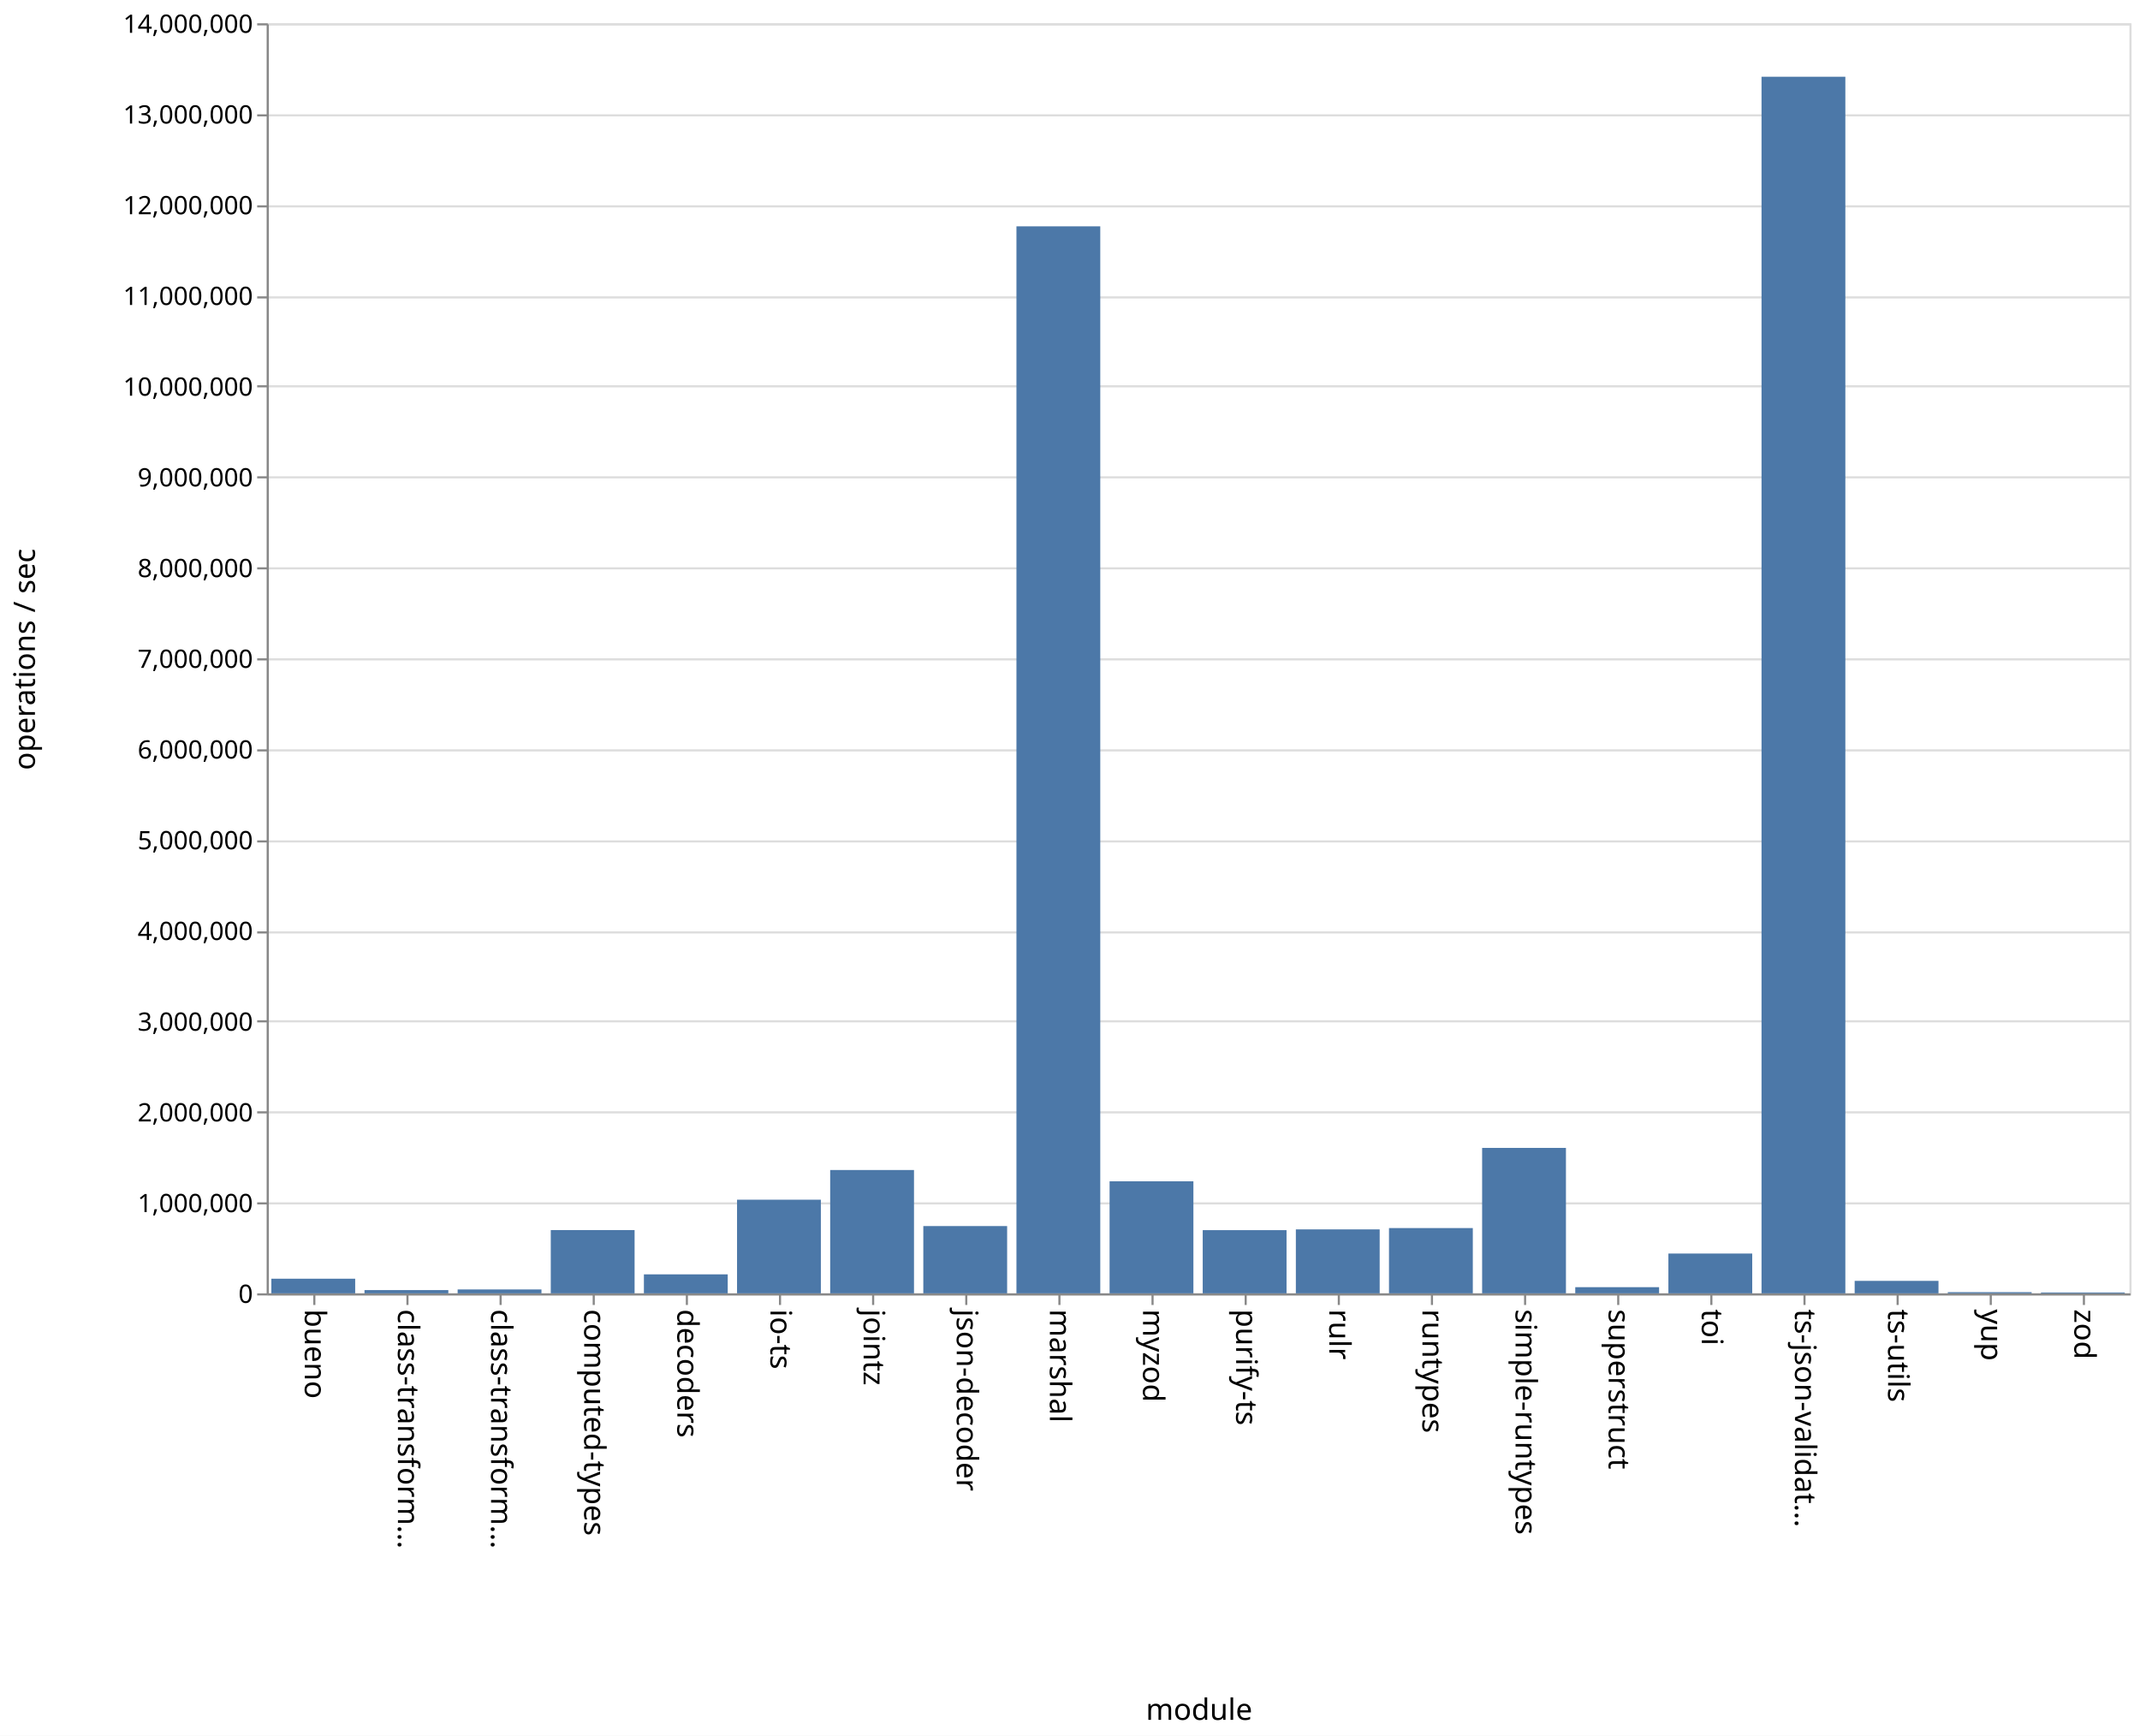
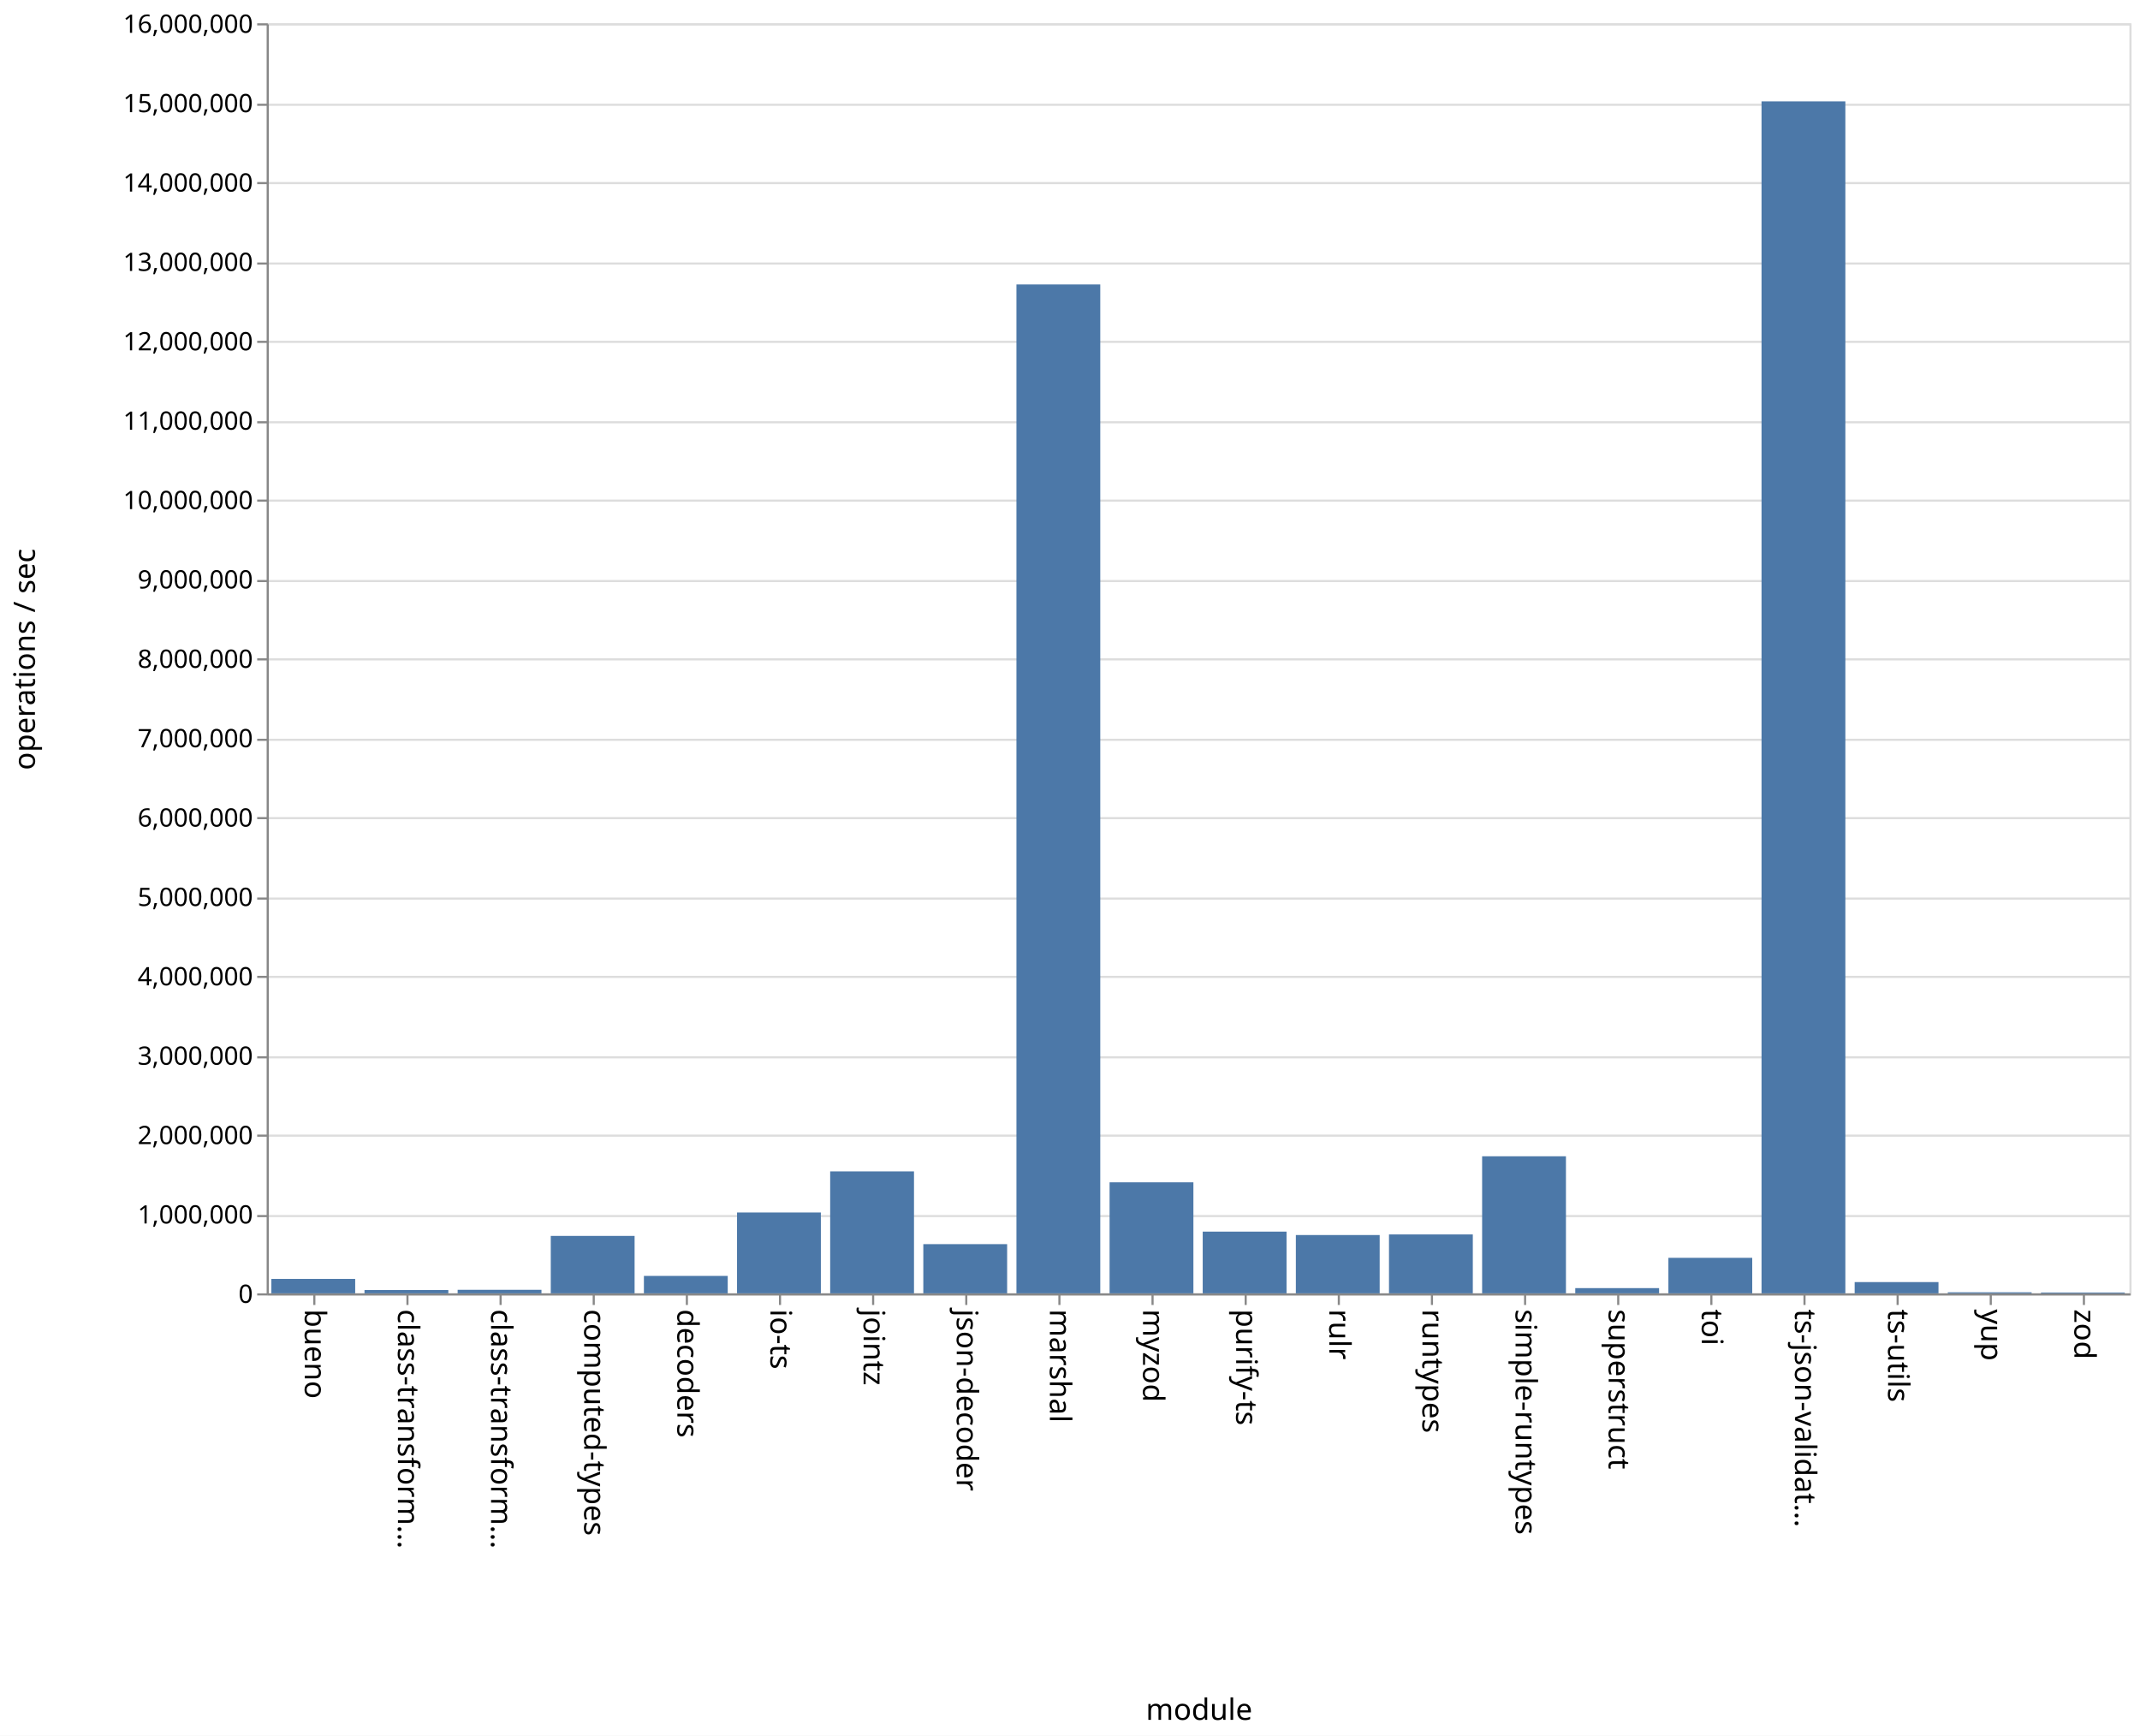
<svg xmlns="http://www.w3.org/2000/svg" class="marks" width="1011" height="820">
  <path fill="#fff" d="M0 0h1011v820H0z" />
  <g class="mark-group role-frame root" aria-roledescription="group mark container" fill="none" stroke-miterlimit="10">
    <path class="background" aria-hidden="true" d="M126.5 11.5h880v600h-880z" stroke="#ddd" />
    <g class="mark-group role-axis" aria-hidden="true">
      <path class="background" aria-hidden="true" d="M126.5 11.5z" pointer-events="none" />
      <g class="mark-rule role-axis-grid" pointer-events="none" stroke="#ddd">
-         <path d="M126.5 611.5h880M126.5 568.5h880M126.5 525.5h880M126.5 482.5h880M126.5 440.5h880M126.5 397.5h880M126.5 354.5h880M126.5 311.5h880M126.5 268.5h880M126.5 225.5h880M126.5 182.5h880M126.5 140.5h880M126.5 97.5h880M126.5 54.5h880M126.5 11.5h880" />
+         <path d="M126.5 611.5h880M126.5 574.5h880M126.5 536.5h880M126.5 499.5h880M126.5 461.5h880M126.5 424.5h880M126.5 386.5h880M126.5 349.5h880M126.5 311.5h880M126.5 274.5h880M126.5 236.5h880M126.5 199.5h880M126.5 161.5h880M126.5 124.5h880M126.5 86.5h880M126.5 49.5h880M126.5 11.5h880" />
      </g>
    </g>
    <g class="mark-group role-axis" aria-roledescription="axis" aria-label="X-axis titled 'module' for a discrete scale with 20 values: bueno, class-transformer-validator-async, class-transformer-validator-sync, computed-types, decoders, ending with zod">
      <path class="background" aria-hidden="true" d="M126.5 611.5z" pointer-events="none" />
      <g class="mark-rule role-axis-tick" pointer-events="none" stroke="#888">
        <path d="M148.5 611.5v5M192.5 611.5v5M236.5 611.5v5M280.5 611.5v5M324.5 611.5v5M368.5 611.5v5M412.5 611.5v5M456.5 611.5v5M500.5 611.5v5M544.5 611.5v5M588.5 611.5v5M632.5 611.5v5M676.5 611.5v5M720.5 611.5v5M764.5 611.5v5M808.5 611.5v5M852.5 611.5v5M896.5 611.5v5M940.5 611.5v5M984.5 611.5v5" />
      </g>
      <g class="mark-text role-axis-label" pointer-events="none" font-family="sans-serif" font-size="14" fill="#000">
        <text transform="rotate(90 -237.25 381.25)">
                    bueno
                </text>
        <text transform="rotate(90 -215.25 403.25)">
                    class-transform…
                </text>
        <text transform="rotate(90 -193.25 425.25)">
                    class-transform…
                </text>
        <text transform="rotate(90 -171.25 447.25)">
                    computed-types
                </text>
        <text transform="rotate(90 -149.25 469.25)">
                    decoders
                </text>
        <text transform="rotate(90 -127.25 491.25)">
                    io-ts
                </text>
        <text transform="rotate(90 -105.25 513.25)">
                    jointz
                </text>
        <text transform="rotate(90 -83.25 535.25)">
                    json-decoder
                </text>
        <text transform="rotate(90 -61.25 557.25)">
                    marshal
                </text>
        <text transform="rotate(90 -39.25 579.25)">
                    myzod
                </text>
        <text transform="rotate(90 -17.25 601.25)">
                    purify-ts
                </text>
        <text transform="rotate(90 4.75 623.25)">
                    rulr
                </text>
        <text transform="rotate(90 26.75 645.25)">
                    runtypes
                </text>
        <text transform="rotate(90 48.75 667.25)">
                    simple-runtypes
                </text>
        <text transform="rotate(90 70.75 689.25)">
                    superstruct
                </text>
        <text transform="rotate(90 92.75 711.25)">
                    toi
                </text>
        <text transform="rotate(90 114.75 733.25)">
                    ts-json-validat…
                </text>
        <text transform="rotate(90 136.75 755.25)">
                    ts-utils
                </text>
        <text transform="rotate(90 158.75 777.25)">
                    yup
                </text>
        <text transform="rotate(90 180.75 799.25)">
                    zod
                </text>
      </g>
      <path stroke="#888" d="M126.5 611.5h880" pointer-events="none" />
      <text text-anchor="middle" transform="translate(566.5 812.5)" font-family="sans-serif" font-size="14" fill="#000" pointer-events="none">
                module
            </text>
    </g>
-     <g class="mark-group role-axis" aria-roledescription="axis" aria-label="Y-axis titled 'operations / sec' for a linear scale with values from 0 to 14,000,000">
+     <g class="mark-group role-axis" aria-roledescription="axis" aria-label="Y-axis titled 'operations / sec' for a linear scale with values from 0 to 16,000,000">
      <path class="background" aria-hidden="true" d="M126.5 11.5z" pointer-events="none" />
      <g class="mark-rule role-axis-tick" pointer-events="none" stroke="#888">
-         <path d="M126.5 611.5h-5M126.5 568.5h-5M126.5 525.5h-5M126.5 482.5h-5M126.5 440.5h-5M126.5 397.5h-5M126.5 354.5h-5M126.5 311.5h-5M126.5 268.5h-5M126.5 225.5h-5M126.5 182.5h-5M126.5 140.5h-5M126.5 97.5h-5M126.5 54.5h-5M126.5 11.5h-5" />
+         <path d="M126.5 611.5h-5M126.5 574.5h-5M126.5 536.5h-5M126.5 499.5h-5M126.5 461.5h-5M126.5 424.5h-5M126.5 386.5h-5M126.5 349.5h-5M126.5 311.5h-5M126.5 274.5h-5M126.5 236.5h-5M126.5 199.5h-5M126.5 161.5h-5M126.5 124.5h-5M126.5 86.5h-5M126.5 49.5h-5M126.5 11.5h-5" />
      </g>
      <g class="mark-text role-axis-label" pointer-events="none" text-anchor="end" font-family="sans-serif" font-size="12" fill="#000">
        <text transform="translate(119.5 615.5)">
                    0
                </text>
-         <text transform="translate(119.5 572.643)">
+         <text transform="translate(119.5 578)">
                    1,000,000
                </text>
-         <text transform="translate(119.5 529.786)">
+         <text transform="translate(119.5 540.5)">
                    2,000,000
                </text>
-         <text transform="translate(119.5 486.929)">
+         <text transform="translate(119.5 503)">
                    3,000,000
                </text>
-         <text transform="translate(119.5 444.071)">
+         <text transform="translate(119.5 465.5)">
                    4,000,000
                </text>
-         <text transform="translate(119.5 401.214)">
+         <text transform="translate(119.5 428)">
                    5,000,000
                </text>
-         <text transform="translate(119.5 358.357)">
+         <text transform="translate(119.5 390.5)">
                    6,000,000
                </text>
-         <text transform="translate(119.5 315.5)">
+         <text transform="translate(119.5 353)">
                    7,000,000
                </text>
-         <text transform="translate(119.5 272.643)">
+         <text transform="translate(119.5 315.5)">
                    8,000,000
                </text>
-         <text transform="translate(119.5 229.786)">
+         <text transform="translate(119.5 278)">
                    9,000,000
                </text>
-         <text transform="translate(119.5 186.929)">
+         <text transform="translate(119.5 240.5)">
                    10,000,000
                </text>
-         <text transform="translate(119.5 144.071)">
+         <text transform="translate(119.5 203)">
                    11,000,000
                </text>
-         <text transform="translate(119.5 101.214)">
+         <text transform="translate(119.5 165.5)">
                    12,000,000
                </text>
-         <text transform="translate(119.5 58.357)">
+         <text transform="translate(119.5 128)">
                    13,000,000
                </text>
+         <text transform="translate(119.5 90.5)">
+                     14,000,000
+                 </text>
+         <text transform="translate(119.5 53)">
+                     15,000,000
+                 </text>
        <text transform="translate(119.5 15.5)">
-                     14,000,000
+                     16,000,000
                </text>
      </g>
      <path stroke="#888" d="M126.5 611.5v-600" pointer-events="none" />
      <text text-anchor="middle" transform="rotate(-90 164 147.5)" font-family="sans-serif" font-size="14" fill="#000" pointer-events="none">
                operations / sec
            </text>
    </g>
    <g class="mark-rect role-mark marks" aria-roledescription="rect mark container" fill="#4c78a8">
-       <path aria-label="operations / sec: 161213; module: bueno" aria-roledescription="bar" d="M128.2 604.09h39.6V611h-39.6z" />
-       <path aria-label="operations / sec: 35795; module: class-transformer-validator-async" aria-roledescription="bar" d="M172.2 609.466h39.6V611h-39.6z" />
-       <path aria-label="operations / sec: 42886; module: class-transformer-validator-sync" aria-roledescription="bar" d="M216.2 609.162h39.6V611h-39.6z" />
-       <path aria-label="operations / sec: 697337; module: computed-types" aria-roledescription="bar" d="M260.2 581.114h39.6V611h-39.6z" />
-       <path aria-label="operations / sec: 209222; module: decoders" aria-roledescription="bar" d="M304.2 602.033h39.6V611h-39.6z" />
-       <path aria-label="operations / sec: 1032165; module: io-ts" aria-roledescription="bar" d="M348.2 566.764h39.6V611h-39.6z" />
-       <path aria-label="operations / sec: 1359434; module: jointz" aria-roledescription="bar" d="M392.2 552.739h39.6V611h-39.6z" />
-       <path aria-label="operations / sec: 741607; module: json-decoder" aria-roledescription="bar" d="M436.2 579.217h39.6V611h-39.6z" />
-       <path aria-label="operations / sec: 11761819; module: marshal" aria-roledescription="bar" d="M480.2 106.922h39.6V611h-39.6z" />
-       <path aria-label="operations / sec: 1234924; module: myzod" aria-roledescription="bar" d="M524.2 558.075h39.6V611h-39.6z" />
-       <path aria-label="operations / sec: 696597; module: purify-ts" aria-roledescription="bar" d="M568.2 581.146h39.6V611h-39.6z" />
-       <path aria-label="operations / sec: 704906; module: rulr" aria-roledescription="bar" d="M612.2 580.79h39.6V611h-39.6z" />
-       <path aria-label="operations / sec: 719512; module: runtypes" aria-roledescription="bar" d="M656.2 580.164h39.6V611h-39.6z" />
-       <path aria-label="operations / sec: 1603134; module: simple-runtypes" aria-roledescription="bar" d="M700.2 542.294h39.6V611h-39.6z" />
-       <path aria-label="operations / sec: 67927; module: superstruct" aria-roledescription="bar" d="M744.2 608.089h39.6V611h-39.6z" />
-       <path aria-label="operations / sec: 438746; module: toi" aria-roledescription="bar" d="M788.2 592.197h39.6V611h-39.6z" />
-       <path aria-label="operations / sec: 13410751; module: ts-json-validator" aria-roledescription="bar" d="M832.2 36.254h39.6V611h-39.6z" />
-       <path aria-label="operations / sec: 137558; module: ts-utils" aria-roledescription="bar" d="M876.2 605.105h39.6V611h-39.6z" />
-       <path aria-label="operations / sec: 12897; module: yup" aria-roledescription="bar" d="M920.2 610.447h39.6V611h-39.6z" />
-       <path aria-label="operations / sec: 9341; module: zod" aria-roledescription="bar" d="M964.2 610.6h39.6v.4h-39.6z" />
+       <path aria-label="operations / sec: 181765; module: bueno" aria-roledescription="bar" d="M128.2 604.184h39.6V611h-39.6z" />
+       <path aria-label="operations / sec: 41592; module: class-transformer-validator-async" aria-roledescription="bar" d="M172.2 609.44h39.6V611h-39.6z" />
+       <path aria-label="operations / sec: 44594; module: class-transformer-validator-sync" aria-roledescription="bar" d="M216.2 609.328h39.6V611h-39.6z" />
+       <path aria-label="operations / sec: 723486; module: computed-types" aria-roledescription="bar" d="M260.2 583.87h39.6V611h-39.6z" />
+       <path aria-label="operations / sec: 219516; module: decoders" aria-roledescription="bar" d="M304.2 602.768h39.6V611h-39.6z" />
+       <path aria-label="operations / sec: 1018393; module: io-ts" aria-roledescription="bar" d="M348.2 572.81h39.6V611h-39.6z" />
+       <path aria-label="operations / sec: 1536114; module: jointz" aria-roledescription="bar" d="M392.2 553.396h39.6V611h-39.6z" />
+       <path aria-label="operations / sec: 619787; module: json-decoder" aria-roledescription="bar" d="M436.2 587.758h39.6V611h-39.6z" />
+       <path aria-label="operations / sec: 12709787; module: marshal" aria-roledescription="bar" d="M480.2 134.383h39.6V611h-39.6z" />
+       <path aria-label="operations / sec: 1398679; module: myzod" aria-roledescription="bar" d="M524.2 558.55h39.6V611h-39.6z" />
+       <path aria-label="operations / sec: 777479; module: purify-ts" aria-roledescription="bar" d="M568.2 581.845h39.6V611h-39.6z" />
+       <path aria-label="operations / sec: 734514; module: rulr" aria-roledescription="bar" d="M612.2 583.456h39.6V611h-39.6z" />
+       <path aria-label="operations / sec: 742126; module: runtypes" aria-roledescription="bar" d="M656.2 583.17h39.6V611h-39.6z" />
+       <path aria-label="operations / sec: 1726623; module: simple-runtypes" aria-roledescription="bar" d="M700.2 546.252h39.6V611h-39.6z" />
+       <path aria-label="operations / sec: 65784; module: superstruct" aria-roledescription="bar" d="M744.2 608.533h39.6V611h-39.6z" />
+       <path aria-label="operations / sec: 447366; module: toi" aria-roledescription="bar" d="M788.2 594.224h39.6V611h-39.6z" />
+       <path aria-label="operations / sec: 15016237; module: ts-json-validator" aria-roledescription="bar" d="M832.2 47.891h39.6V611h-39.6z" />
+       <path aria-label="operations / sec: 141765; module: ts-utils" aria-roledescription="bar" d="M876.2 605.684h39.6V611h-39.6z" />
+       <path aria-label="operations / sec: 13148; module: yup" aria-roledescription="bar" d="M920.2 610.507h39.6V611h-39.6z" />
+       <path aria-label="operations / sec: 10422; module: zod" aria-roledescription="bar" d="M964.2 610.61h39.6v.39h-39.6z" />
    </g>
  </g>
</svg>
